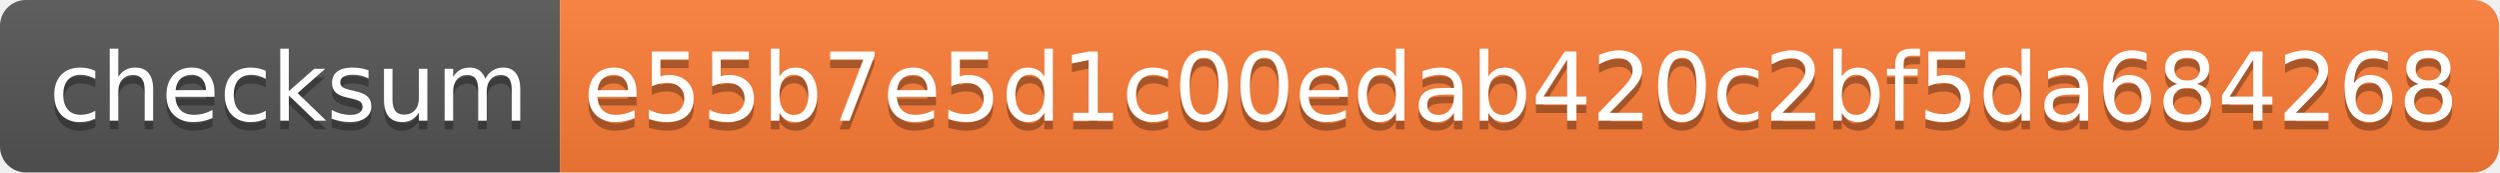
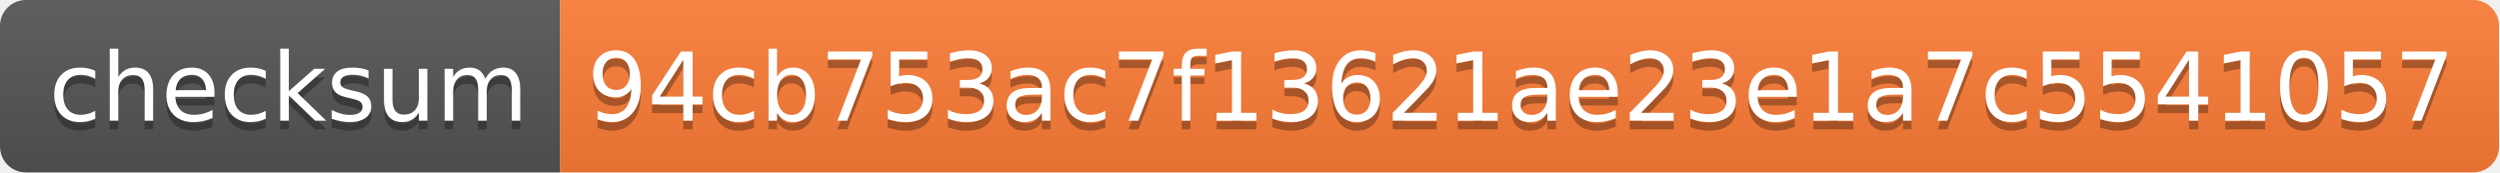
- <svg xmlns="http://www.w3.org/2000/svg" width="290" height="20" role="img" aria-label="checksum: e55b7e5d1c00edab420c2bf5da684268">
+ <svg xmlns="http://www.w3.org/2000/svg" width="290" height="20" role="img" aria-label="checksum: 94cb753ac7f13621ae23e1a7c5541057">
  <linearGradient id="s" x2="0" y2="100%">
    <stop offset="0" stop-color="#bbb" stop-opacity=".1" />
    <stop offset="1" stop-opacity=".1" />
  </linearGradient>
  <clipPath id="r">
    <rect width="290" height="20" rx="3" fill="#fff" />
  </clipPath>
  <g clip-path="url(#r)">
    <rect width="65" height="20" fill="#555" />
    <rect x="65" width="225" height="20" fill="#fe7d37" />
    <rect width="290" height="20" fill="url(#s)" />
  </g>
  <g fill="#fff" text-anchor="middle" font-family="Verdana,Geneva,DejaVu Sans,sans-serif" text-rendering="geometricPrecision" font-size="110">
    <text aria-hidden="true" x="335" y="150" fill="#010101" fill-opacity=".3" transform="scale(.1)" textLength="550">checksum</text>
    <text x="335" y="140" transform="scale(.1)" fill="#fff" textLength="550">checksum</text>
-     <text aria-hidden="true" x="1765" y="150" fill="#010101" fill-opacity=".3" transform="scale(.1)" textLength="2150">e55b7e5d1c00edab420c2bf5da684268</text>
-     <text x="1765" y="140" transform="scale(.1)" fill="#fff" textLength="2150">e55b7e5d1c00edab420c2bf5da684268</text>
+     <text aria-hidden="true" x="1765" y="150" fill="#010101" fill-opacity=".3" transform="scale(.1)" textLength="2150">94cb753ac7f13621ae23e1a7c5541057</text>
+     <text x="1765" y="140" transform="scale(.1)" fill="#fff" textLength="2150">94cb753ac7f13621ae23e1a7c5541057</text>
  </g>
</svg>
